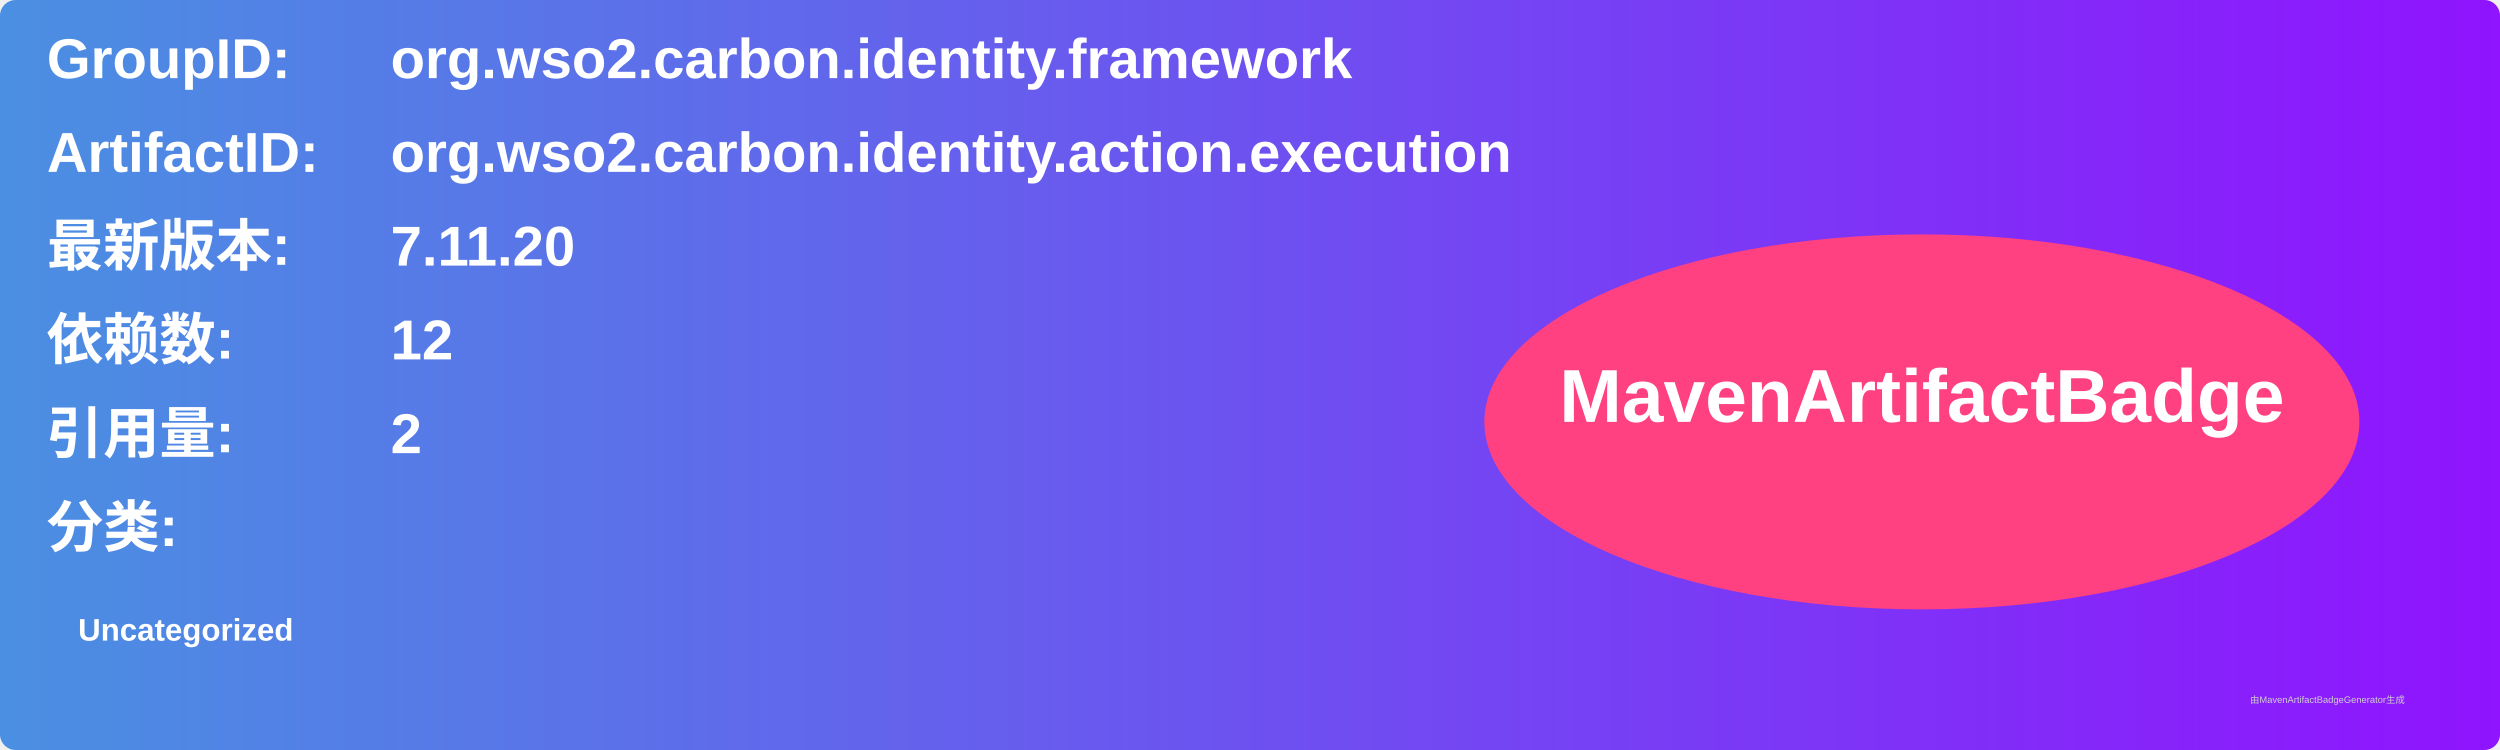
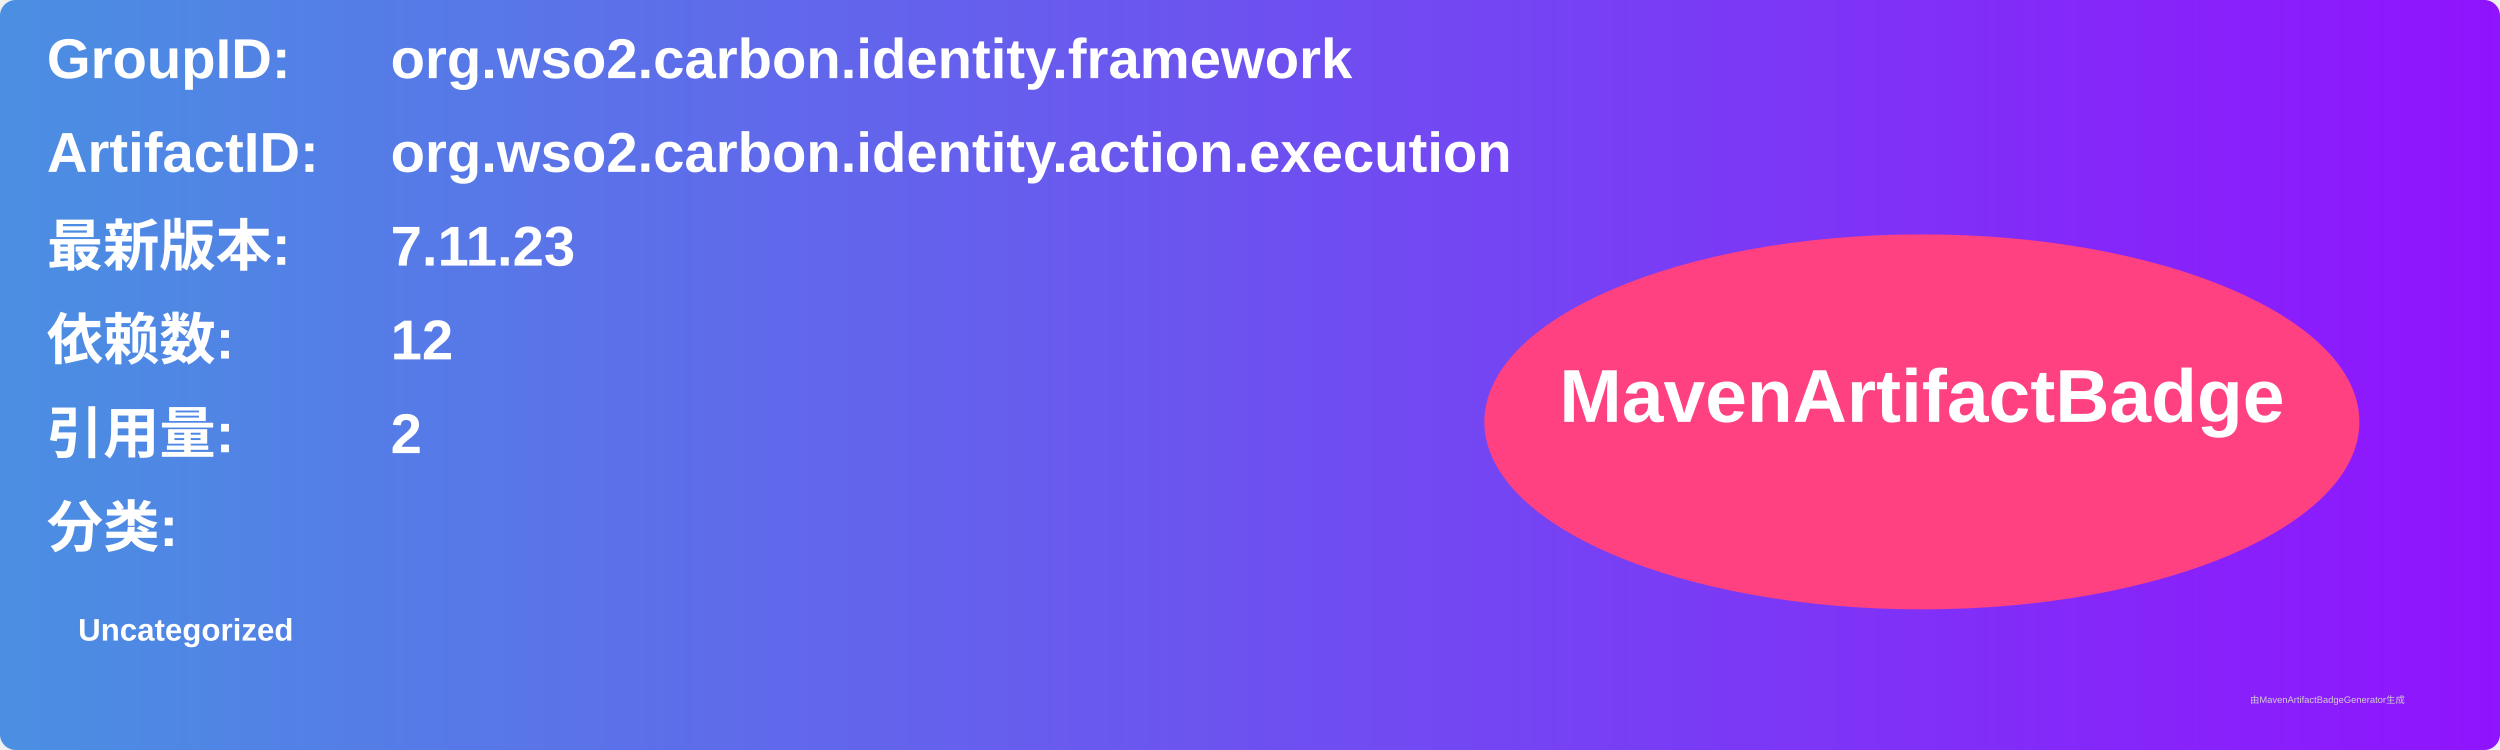
<svg xmlns="http://www.w3.org/2000/svg" width="800" height="240" viewBox="0 0 800 240">
  <linearGradient id="grad" x1="0%" y1="0%" x2="100%" y2="0%">
    <stop offset="0%" stop-color="#4a90e2" />
    <stop offset="100%" stop-color="#9013fe" />
  </linearGradient>
  <rect width="100%" height="100%" rx="5" ry="5" fill="url(#grad)" />
  <g transform="translate(15, 15)">
    <text x="0" y="10" font-family="Arial" font-size="18" fill="white" font-weight="bold" width="260">GroupID:</text>
    <text x="110" y="10" font-family="Arial" font-size="18" fill="white" font-weight="bold" width="460">org.wso2.carbon.identity.framework</text>
    <text x="0" y="40" font-family="Arial" font-size="18" fill="white" font-weight="bold" width="260">ArtifactID:</text>
    <text x="110" y="40" font-family="Arial" font-size="18" fill="white" font-weight="bold" width="460">org.wso2.carbon.identity.action.execution</text>
    <text x="0" y="70" font-family="Arial" font-size="18" fill="white" font-weight="bold">最新版本:</text>
    <text x="110" y="70" font-family="Arial" font-size="18" fill="white" font-weight="bold">
-       <tspan font-weight="bold">7.11.20</tspan>
+       <tspan font-weight="bold">7.11.23</tspan>
    </text>
    <text x="0" y="100" font-family="Arial" font-size="18" fill="white" font-weight="bold">依赖数: </text>
    <text x="110" y="100" font-family="Arial" font-size="18" fill="white">
      <tspan font-weight="bold">12</tspan>
    </text>
    <text x="0" y="130" font-family="Arial" font-size="18" fill="white" font-weight="bold">引用量: </text>
    <text x="110" y="130" font-family="Arial" font-size="18" fill="white">
      <tspan font-weight="bold">2</tspan>
    </text>
    <text x="0" y="160" font-family="Arial" font-size="18" fill="white" font-weight="bold">分类:</text>
    <text x="10" y="190" font-family="Arial" font-size="10" fill="white">
      <tspan font-weight="bold">Uncategorized</tspan>
    </text>
    <ellipse cx="600" cy="120" rx="140" ry="60" fill="#ff4081" />
    <text x="600" y="120" text-anchor="middle" font-family="Arial" font-size="24" fill="white" font-weight="bold">MavenArtifactBadge</text>
  </g>
  <text x="720" y="225" font-family="Arial" font-size="3" fill="#d0d0d0">由MavenArtifactBadgeGenerator生成</text>
</svg>
